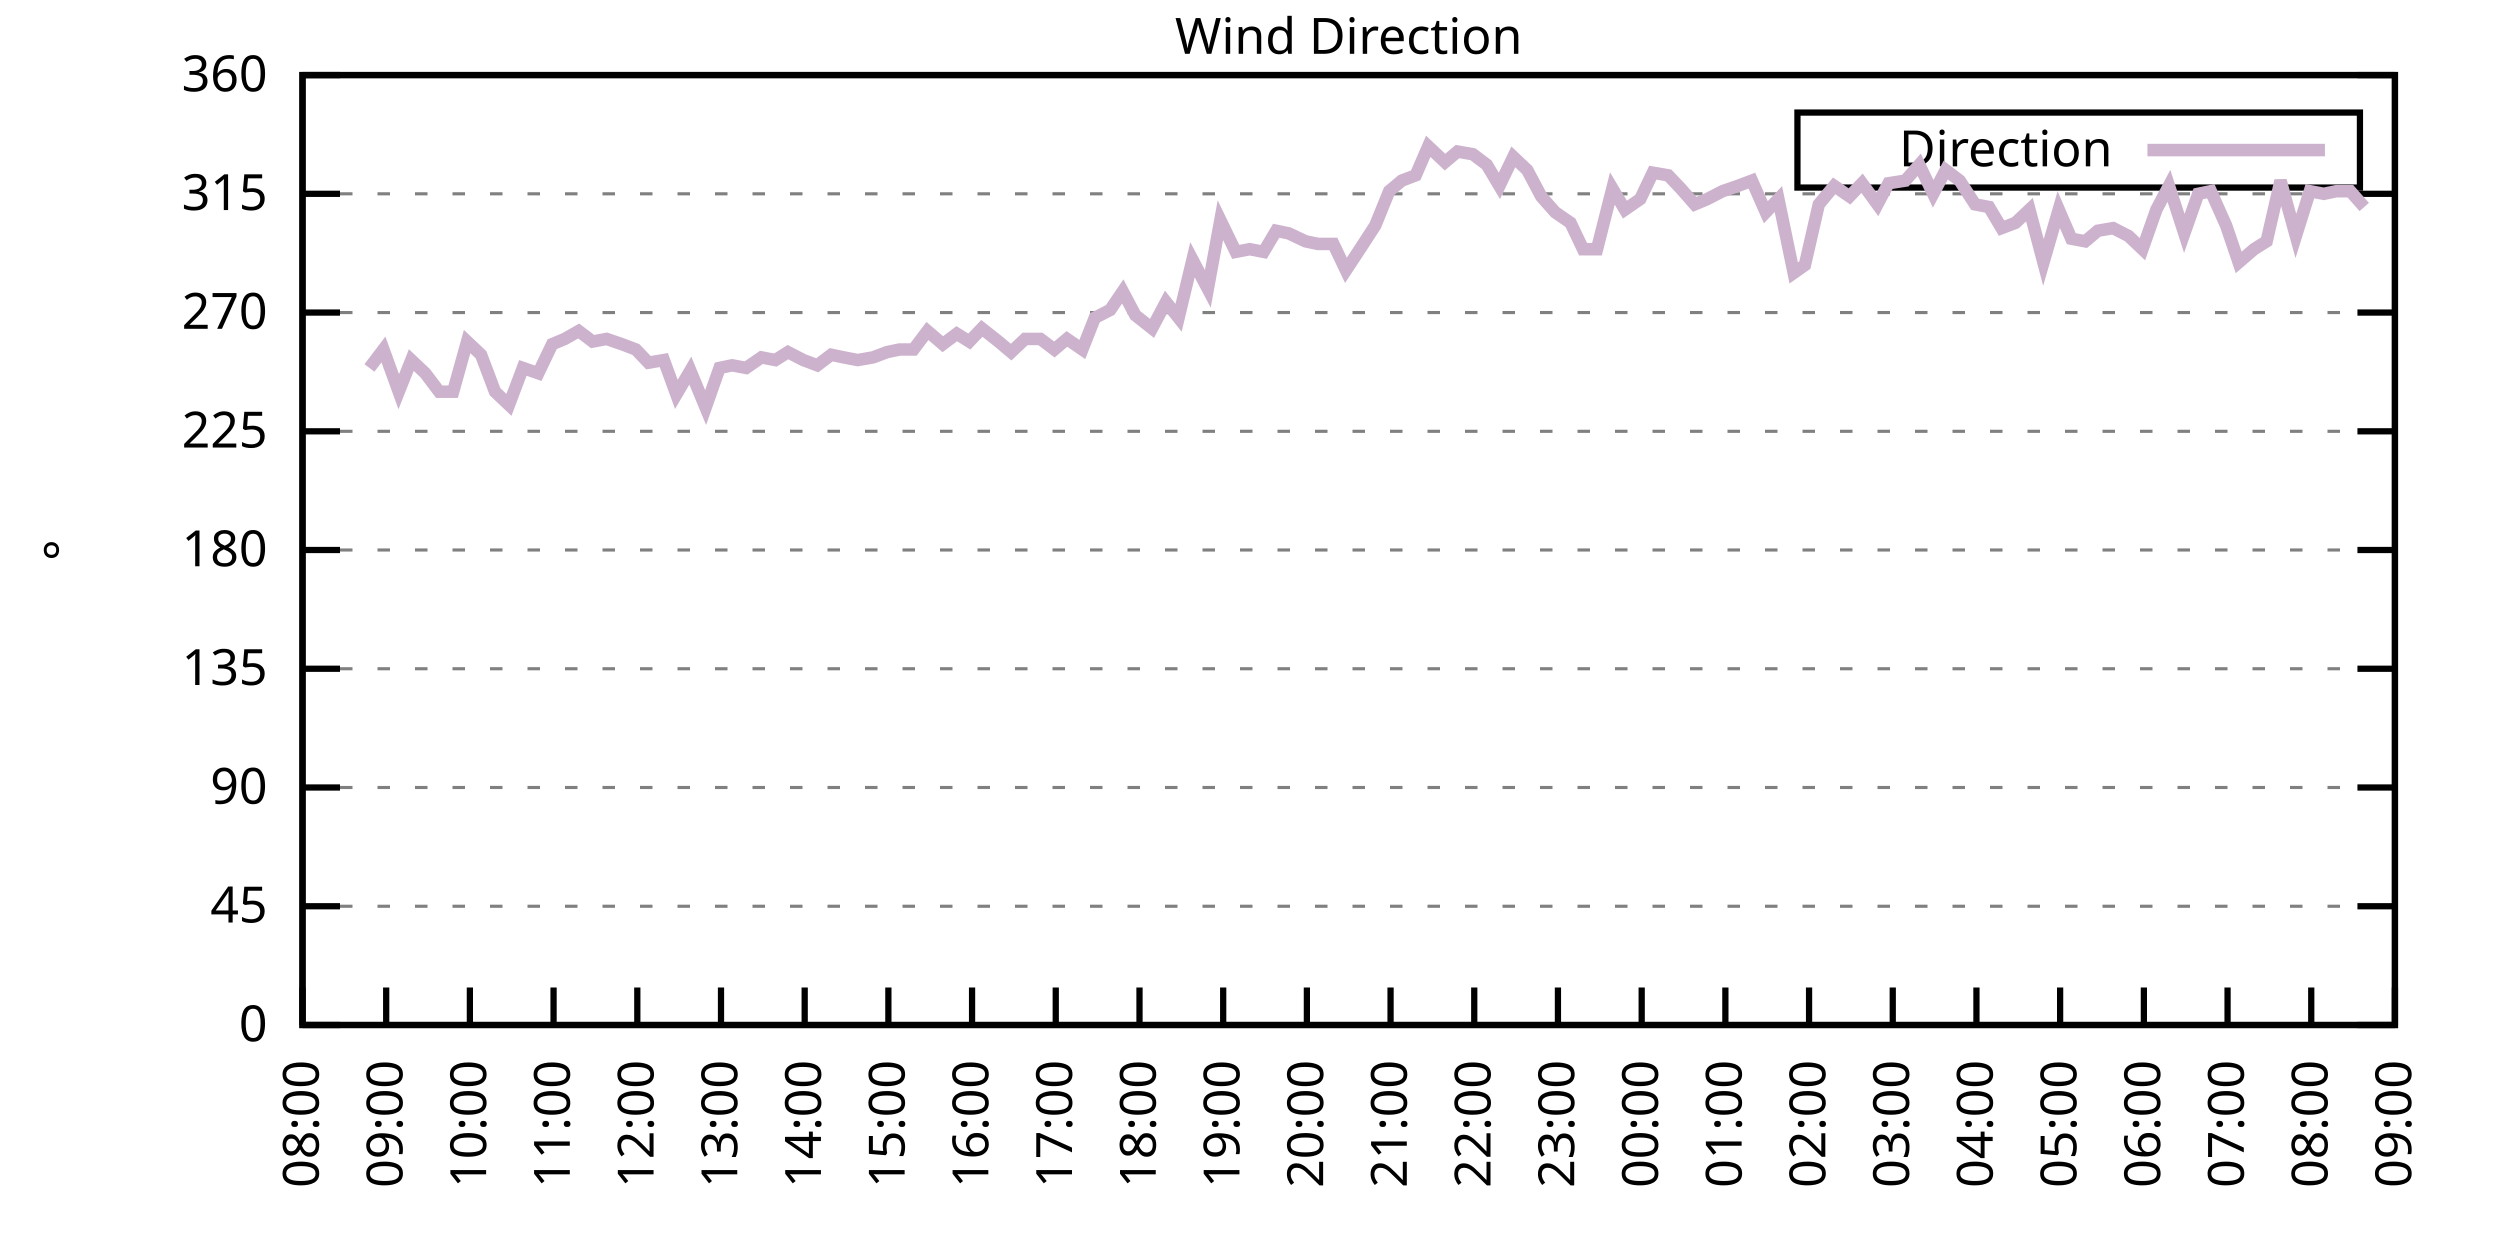
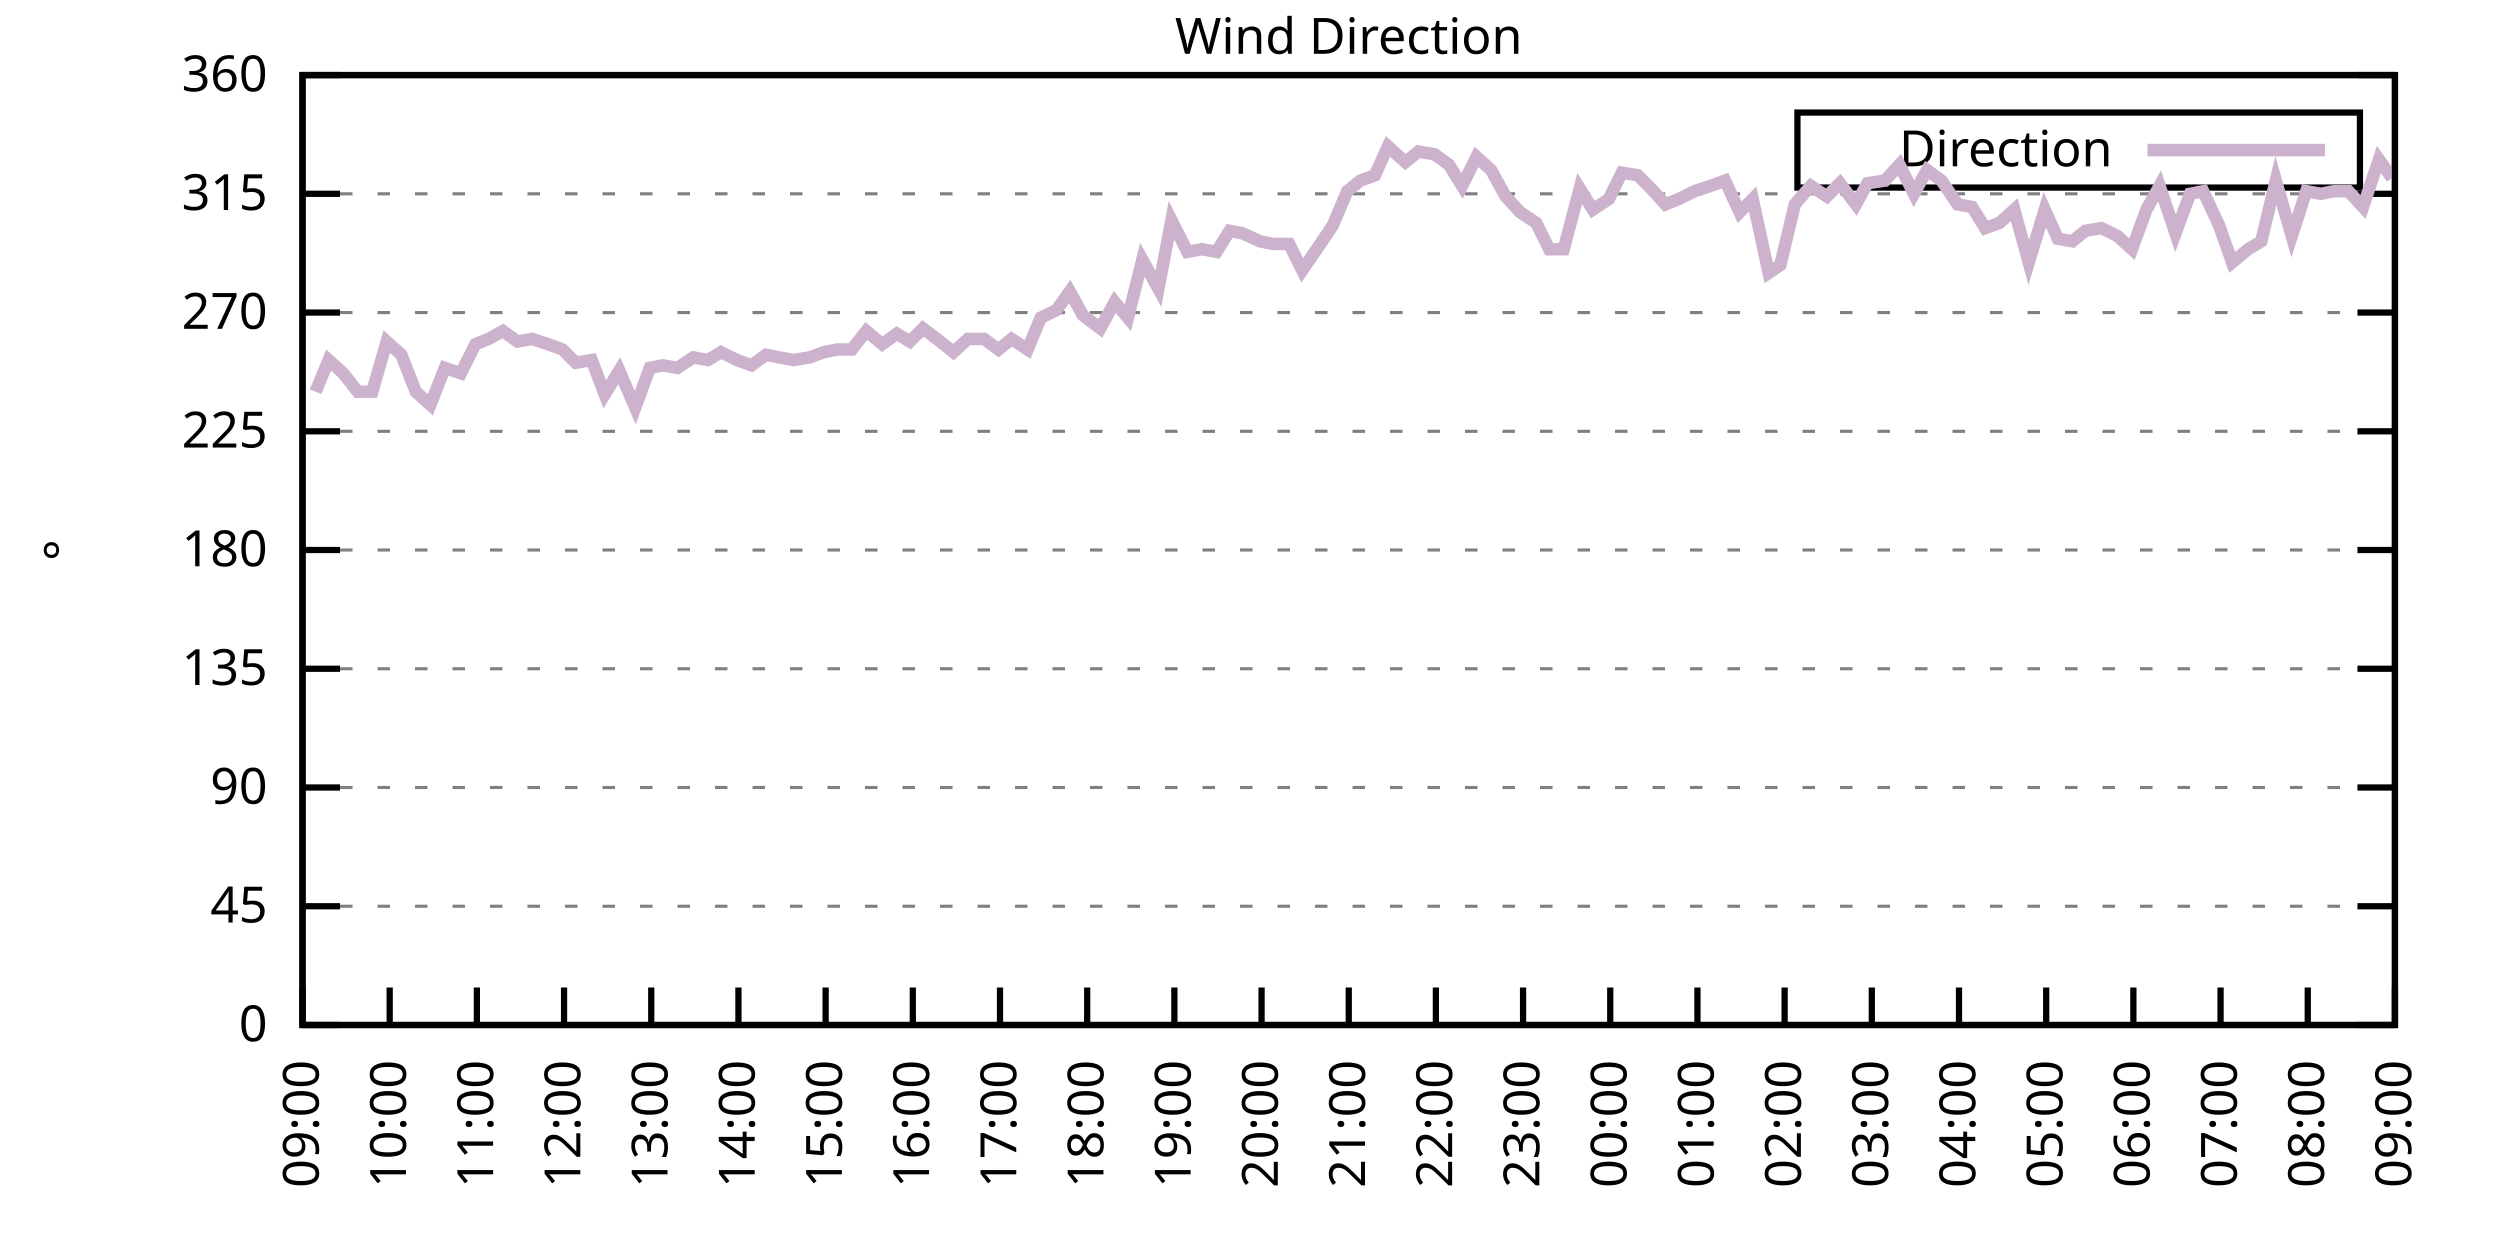
<svg xmlns="http://www.w3.org/2000/svg" xmlns:xlink="http://www.w3.org/1999/xlink" width="400" height="200" viewBox="0 0 400 200">
  <g id="gnuplot_canvas">
    <rect x="0" y="0" width="400" height="200" fill="none" />
    <defs>
      <circle id="gpDot" r="0.5" stroke-width="0.5" stroke="currentColor" />
      <path id="gpPt0" stroke-width="0.333" stroke="currentColor" d="M-1,0 h2 M0,-1 v2" />
      <path id="gpPt1" stroke-width="0.333" stroke="currentColor" d="M-1,-1 L1,1 M1,-1 L-1,1" />
      <path id="gpPt2" stroke-width="0.333" stroke="currentColor" d="M-1,0 L1,0 M0,-1 L0,1 M-1,-1 L1,1 M-1,1 L1,-1" />
      <rect id="gpPt3" stroke-width="0.333" stroke="currentColor" x="-1" y="-1" width="2" height="2" />
      <rect id="gpPt4" stroke-width="0.333" stroke="currentColor" fill="currentColor" x="-1" y="-1" width="2" height="2" />
      <circle id="gpPt5" stroke-width="0.333" stroke="currentColor" cx="0" cy="0" r="1" />
      <use xlink:href="#gpPt5" id="gpPt6" fill="currentColor" stroke="none" />
      <path id="gpPt7" stroke-width="0.333" stroke="currentColor" d="M0,-1.33 L-1.33,0.67 L1.33,0.67 z" />
      <use xlink:href="#gpPt7" id="gpPt8" fill="currentColor" stroke="none" />
      <use xlink:href="#gpPt7" id="gpPt9" stroke="currentColor" transform="rotate(180)" />
      <use xlink:href="#gpPt9" id="gpPt10" fill="currentColor" stroke="none" />
      <use xlink:href="#gpPt3" id="gpPt11" stroke="currentColor" transform="rotate(45)" />
      <use xlink:href="#gpPt11" id="gpPt12" fill="currentColor" stroke="none" />
      <path id="gpPt13" stroke-width="0.333" stroke="currentColor" d="M0,1.330 L1.265,0.411 L0.782,-1.067 L-0.782,-1.076 L-1.265,0.411 z" />
      <use xlink:href="#gpPt13" id="gpPt14" fill="currentColor" stroke="none" />
      <filter id="textbox" filterUnits="objectBoundingBox" x="0" y="0" height="1" width="1">
        <feFlood flood-color="white" flood-opacity="1" result="bgnd" />
        <feComposite in="SourceGraphic" in2="bgnd" operator="atop" />
      </filter>
      <filter id="greybox" filterUnits="objectBoundingBox" x="0" y="0" height="1" width="1">
        <feFlood flood-color="lightgrey" flood-opacity="1" result="grey" />
        <feComposite in="SourceGraphic" in2="grey" operator="atop" />
      </filter>
    </defs>
    <g fill="none" color="white" stroke="currentColor" stroke-width="1.00" stroke-linecap="butt" stroke-linejoin="miter">
</g>
    <g fill="none" color="black" stroke="currentColor" stroke-width="1.00" stroke-linecap="butt" stroke-linejoin="miter">
      <g stroke="none" shape-rendering="crispEdges">
        <polygon fill="rgb(255, 255, 255)" points="48.40,164.00 383.18,164.00 383.18,12.02 48.40,12.02 " />
      </g>
    </g>
    <g fill="none" color="black" stroke="currentColor" stroke-width="1.00" stroke-linecap="butt" stroke-linejoin="miter">
</g>
    <g fill="none" color="black" stroke="black" stroke-width="0.50" stroke-linecap="butt" stroke-linejoin="miter">
</g>
    <g fill="none" color="gray" stroke="currentColor" stroke-width="0.50" stroke-linecap="butt" stroke-linejoin="miter">
      <path stroke="gray" stroke-dasharray="2,4" class="gridline" d="M48.40,164.00 L383.19,164.00  " />
    </g>
    <g fill="none" color="gray" stroke="gray" stroke-width="1.00" stroke-linecap="butt" stroke-linejoin="miter">
</g>
    <g fill="none" color="black" stroke="currentColor" stroke-width="1.00" stroke-linecap="butt" stroke-linejoin="miter">
      <path stroke="black" d="M48.40,164.00 L54.40,164.00 M383.19,164.00 L377.19,164.00  " />
      <g transform="translate(42.80,166.60)" stroke="none" fill="black" font-family="Sans" font-size="8.00" text-anchor="end">
        <text>
          <tspan font-family="Sans"> 0</tspan>
        </text>
      </g>
    </g>
    <g fill="none" color="black" stroke="currentColor" stroke-width="1.00" stroke-linecap="butt" stroke-linejoin="miter">
</g>
    <g fill="none" color="black" stroke="black" stroke-width="0.50" stroke-linecap="butt" stroke-linejoin="miter">
</g>
    <g fill="none" color="gray" stroke="currentColor" stroke-width="0.50" stroke-linecap="butt" stroke-linejoin="miter">
      <path stroke="gray" stroke-dasharray="2,4" class="gridline" d="M48.40,145.00 L383.19,145.00  " />
    </g>
    <g fill="none" color="gray" stroke="gray" stroke-width="1.00" stroke-linecap="butt" stroke-linejoin="miter">
</g>
    <g fill="none" color="black" stroke="currentColor" stroke-width="1.00" stroke-linecap="butt" stroke-linejoin="miter">
      <path stroke="black" d="M48.40,145.00 L54.40,145.00 M383.19,145.00 L377.19,145.00  " />
      <g transform="translate(42.80,147.60)" stroke="none" fill="black" font-family="Sans" font-size="8.00" text-anchor="end">
        <text>
          <tspan font-family="Sans"> 45</tspan>
        </text>
      </g>
    </g>
    <g fill="none" color="black" stroke="currentColor" stroke-width="1.00" stroke-linecap="butt" stroke-linejoin="miter">
</g>
    <g fill="none" color="black" stroke="black" stroke-width="0.50" stroke-linecap="butt" stroke-linejoin="miter">
</g>
    <g fill="none" color="gray" stroke="currentColor" stroke-width="0.50" stroke-linecap="butt" stroke-linejoin="miter">
      <path stroke="gray" stroke-dasharray="2,4" class="gridline" d="M48.40,126.00 L383.19,126.00  " />
    </g>
    <g fill="none" color="gray" stroke="gray" stroke-width="1.00" stroke-linecap="butt" stroke-linejoin="miter">
</g>
    <g fill="none" color="black" stroke="currentColor" stroke-width="1.00" stroke-linecap="butt" stroke-linejoin="miter">
      <path stroke="black" d="M48.40,126.00 L54.40,126.00 M383.19,126.00 L377.19,126.00  " />
      <g transform="translate(42.80,128.60)" stroke="none" fill="black" font-family="Sans" font-size="8.00" text-anchor="end">
        <text>
          <tspan font-family="Sans"> 90</tspan>
        </text>
      </g>
    </g>
    <g fill="none" color="black" stroke="currentColor" stroke-width="1.00" stroke-linecap="butt" stroke-linejoin="miter">
</g>
    <g fill="none" color="black" stroke="black" stroke-width="0.50" stroke-linecap="butt" stroke-linejoin="miter">
</g>
    <g fill="none" color="gray" stroke="currentColor" stroke-width="0.50" stroke-linecap="butt" stroke-linejoin="miter">
      <path stroke="gray" stroke-dasharray="2,4" class="gridline" d="M48.40,107.00 L383.19,107.00  " />
    </g>
    <g fill="none" color="gray" stroke="gray" stroke-width="1.00" stroke-linecap="butt" stroke-linejoin="miter">
</g>
    <g fill="none" color="black" stroke="currentColor" stroke-width="1.00" stroke-linecap="butt" stroke-linejoin="miter">
      <path stroke="black" d="M48.40,107.00 L54.40,107.00 M383.19,107.00 L377.19,107.00  " />
      <g transform="translate(42.80,109.60)" stroke="none" fill="black" font-family="Sans" font-size="8.00" text-anchor="end">
        <text>
          <tspan font-family="Sans"> 135</tspan>
        </text>
      </g>
    </g>
    <g fill="none" color="black" stroke="currentColor" stroke-width="1.00" stroke-linecap="butt" stroke-linejoin="miter">
</g>
    <g fill="none" color="black" stroke="black" stroke-width="0.50" stroke-linecap="butt" stroke-linejoin="miter">
</g>
    <g fill="none" color="gray" stroke="currentColor" stroke-width="0.50" stroke-linecap="butt" stroke-linejoin="miter">
      <path stroke="gray" stroke-dasharray="2,4" class="gridline" d="M48.40,88.00 L383.19,88.00  " />
    </g>
    <g fill="none" color="gray" stroke="gray" stroke-width="1.00" stroke-linecap="butt" stroke-linejoin="miter">
</g>
    <g fill="none" color="black" stroke="currentColor" stroke-width="1.00" stroke-linecap="butt" stroke-linejoin="miter">
      <path stroke="black" d="M48.40,88.00 L54.40,88.00 M383.19,88.00 L377.19,88.00  " />
      <g transform="translate(42.80,90.60)" stroke="none" fill="black" font-family="Sans" font-size="8.00" text-anchor="end">
        <text>
          <tspan font-family="Sans"> 180</tspan>
        </text>
      </g>
    </g>
    <g fill="none" color="black" stroke="currentColor" stroke-width="1.00" stroke-linecap="butt" stroke-linejoin="miter">
</g>
    <g fill="none" color="black" stroke="black" stroke-width="0.50" stroke-linecap="butt" stroke-linejoin="miter">
</g>
    <g fill="none" color="gray" stroke="currentColor" stroke-width="0.50" stroke-linecap="butt" stroke-linejoin="miter">
      <path stroke="gray" stroke-dasharray="2,4" class="gridline" d="M48.40,69.01 L383.19,69.01  " />
    </g>
    <g fill="none" color="gray" stroke="gray" stroke-width="1.00" stroke-linecap="butt" stroke-linejoin="miter">
</g>
    <g fill="none" color="black" stroke="currentColor" stroke-width="1.00" stroke-linecap="butt" stroke-linejoin="miter">
      <path stroke="black" d="M48.40,69.01 L54.40,69.01 M383.19,69.01 L377.19,69.01  " />
      <g transform="translate(42.80,71.61)" stroke="none" fill="black" font-family="Sans" font-size="8.00" text-anchor="end">
        <text>
          <tspan font-family="Sans"> 225</tspan>
        </text>
      </g>
    </g>
    <g fill="none" color="black" stroke="currentColor" stroke-width="1.00" stroke-linecap="butt" stroke-linejoin="miter">
</g>
    <g fill="none" color="black" stroke="black" stroke-width="0.50" stroke-linecap="butt" stroke-linejoin="miter">
</g>
    <g fill="none" color="gray" stroke="currentColor" stroke-width="0.50" stroke-linecap="butt" stroke-linejoin="miter">
      <path stroke="gray" stroke-dasharray="2,4" class="gridline" d="M48.40,50.01 L383.19,50.01  " />
    </g>
    <g fill="none" color="gray" stroke="gray" stroke-width="1.00" stroke-linecap="butt" stroke-linejoin="miter">
</g>
    <g fill="none" color="black" stroke="currentColor" stroke-width="1.00" stroke-linecap="butt" stroke-linejoin="miter">
      <path stroke="black" d="M48.40,50.01 L54.40,50.01 M383.19,50.01 L377.19,50.01  " />
      <g transform="translate(42.80,52.61)" stroke="none" fill="black" font-family="Sans" font-size="8.00" text-anchor="end">
        <text>
          <tspan font-family="Sans"> 270</tspan>
        </text>
      </g>
    </g>
    <g fill="none" color="black" stroke="currentColor" stroke-width="1.00" stroke-linecap="butt" stroke-linejoin="miter">
</g>
    <g fill="none" color="black" stroke="black" stroke-width="0.50" stroke-linecap="butt" stroke-linejoin="miter">
</g>
    <g fill="none" color="gray" stroke="currentColor" stroke-width="0.50" stroke-linecap="butt" stroke-linejoin="miter">
      <path stroke="gray" stroke-dasharray="2,4" class="gridline" d="M48.40,31.01 L383.19,31.01  " />
    </g>
    <g fill="none" color="gray" stroke="gray" stroke-width="1.00" stroke-linecap="butt" stroke-linejoin="miter">
</g>
    <g fill="none" color="black" stroke="currentColor" stroke-width="1.00" stroke-linecap="butt" stroke-linejoin="miter">
      <path stroke="black" d="M48.40,31.01 L54.40,31.01 M383.19,31.01 L377.19,31.01  " />
      <g transform="translate(42.80,33.61)" stroke="none" fill="black" font-family="Sans" font-size="8.00" text-anchor="end">
        <text>
          <tspan font-family="Sans"> 315</tspan>
        </text>
      </g>
    </g>
    <g fill="none" color="black" stroke="currentColor" stroke-width="1.00" stroke-linecap="butt" stroke-linejoin="miter">
</g>
    <g fill="none" color="black" stroke="black" stroke-width="0.50" stroke-linecap="butt" stroke-linejoin="miter">
</g>
    <g fill="none" color="gray" stroke="currentColor" stroke-width="0.50" stroke-linecap="butt" stroke-linejoin="miter">
      <path stroke="gray" stroke-dasharray="2,4" class="gridline" d="M48.40,12.01 L383.19,12.01  " />
    </g>
    <g fill="none" color="gray" stroke="gray" stroke-width="1.00" stroke-linecap="butt" stroke-linejoin="miter">
</g>
    <g fill="none" color="black" stroke="currentColor" stroke-width="1.00" stroke-linecap="butt" stroke-linejoin="miter">
      <path stroke="black" d="M48.40,12.01 L54.40,12.01 M383.19,12.01 L377.19,12.01  " />
      <g transform="translate(42.80,14.61)" stroke="none" fill="black" font-family="Sans" font-size="8.00" text-anchor="end">
        <text>
          <tspan font-family="Sans"> 360</tspan>
        </text>
      </g>
    </g>
    <g fill="none" color="black" stroke="currentColor" stroke-width="1.00" stroke-linecap="butt" stroke-linejoin="miter">
      <path stroke="black" d="M48.40,164.00 L48.40,158.00  " />
      <g transform="translate(51.00,169.60) rotate(270.00)" stroke="none" fill="black" font-family="Sans" font-size="8.00" text-anchor="end">
        <text>
-           <tspan font-family="Sans">08:00</tspan>
-         </text>
-       </g>
-     </g>
-     <g fill="none" color="black" stroke="currentColor" stroke-width="1.00" stroke-linecap="butt" stroke-linejoin="miter">
-       <path stroke="black" d="M61.79,164.00 L61.79,158.00  " />
-       <g transform="translate(64.39,169.60) rotate(270.00)" stroke="none" fill="black" font-family="Sans" font-size="8.00" text-anchor="end">
-         <text>
          <tspan font-family="Sans">09:00</tspan>
        </text>
      </g>
    </g>
    <g fill="none" color="black" stroke="currentColor" stroke-width="1.00" stroke-linecap="butt" stroke-linejoin="miter">
-       <path stroke="black" d="M75.18,164.00 L75.18,158.00  " />
-       <g transform="translate(77.78,169.60) rotate(270.00)" stroke="none" fill="black" font-family="Sans" font-size="8.00" text-anchor="end">
+       <path stroke="black" d="M62.35,164.00 L62.35,158.00  " />
+       <g transform="translate(64.95,169.60) rotate(270.00)" stroke="none" fill="black" font-family="Sans" font-size="8.00" text-anchor="end">
        <text>
          <tspan font-family="Sans">10:00</tspan>
        </text>
      </g>
    </g>
    <g fill="none" color="black" stroke="currentColor" stroke-width="1.00" stroke-linecap="butt" stroke-linejoin="miter">
-       <path stroke="black" d="M88.57,164.00 L88.57,158.00  " />
-       <g transform="translate(91.17,169.60) rotate(270.00)" stroke="none" fill="black" font-family="Sans" font-size="8.00" text-anchor="end">
+       <path stroke="black" d="M76.30,164.00 L76.30,158.00  " />
+       <g transform="translate(78.90,169.60) rotate(270.00)" stroke="none" fill="black" font-family="Sans" font-size="8.00" text-anchor="end">
        <text>
          <tspan font-family="Sans">11:00</tspan>
        </text>
      </g>
    </g>
    <g fill="none" color="black" stroke="currentColor" stroke-width="1.00" stroke-linecap="butt" stroke-linejoin="miter">
-       <path stroke="black" d="M101.97,164.00 L101.97,158.00  " />
-       <g transform="translate(104.57,169.60) rotate(270.00)" stroke="none" fill="black" font-family="Sans" font-size="8.00" text-anchor="end">
+       <path stroke="black" d="M90.25,164.00 L90.25,158.00  " />
+       <g transform="translate(92.85,169.60) rotate(270.00)" stroke="none" fill="black" font-family="Sans" font-size="8.00" text-anchor="end">
        <text>
          <tspan font-family="Sans">12:00</tspan>
        </text>
      </g>
    </g>
    <g fill="none" color="black" stroke="currentColor" stroke-width="1.00" stroke-linecap="butt" stroke-linejoin="miter">
-       <path stroke="black" d="M115.36,164.00 L115.36,158.00  " />
-       <g transform="translate(117.96,169.60) rotate(270.00)" stroke="none" fill="black" font-family="Sans" font-size="8.00" text-anchor="end">
+       <path stroke="black" d="M104.20,164.00 L104.20,158.00  " />
+       <g transform="translate(106.80,169.60) rotate(270.00)" stroke="none" fill="black" font-family="Sans" font-size="8.00" text-anchor="end">
        <text>
          <tspan font-family="Sans">13:00</tspan>
        </text>
      </g>
    </g>
    <g fill="none" color="black" stroke="currentColor" stroke-width="1.00" stroke-linecap="butt" stroke-linejoin="miter">
-       <path stroke="black" d="M128.75,164.00 L128.75,158.00  " />
-       <g transform="translate(131.35,169.60) rotate(270.00)" stroke="none" fill="black" font-family="Sans" font-size="8.00" text-anchor="end">
+       <path stroke="black" d="M118.15,164.00 L118.15,158.00  " />
+       <g transform="translate(120.75,169.60) rotate(270.00)" stroke="none" fill="black" font-family="Sans" font-size="8.00" text-anchor="end">
        <text>
          <tspan font-family="Sans">14:00</tspan>
        </text>
      </g>
    </g>
    <g fill="none" color="black" stroke="currentColor" stroke-width="1.00" stroke-linecap="butt" stroke-linejoin="miter">
-       <path stroke="black" d="M142.14,164.00 L142.14,158.00  " />
-       <g transform="translate(144.74,169.60) rotate(270.00)" stroke="none" fill="black" font-family="Sans" font-size="8.00" text-anchor="end">
+       <path stroke="black" d="M132.10,164.00 L132.10,158.00  " />
+       <g transform="translate(134.70,169.60) rotate(270.00)" stroke="none" fill="black" font-family="Sans" font-size="8.00" text-anchor="end">
        <text>
          <tspan font-family="Sans">15:00</tspan>
        </text>
      </g>
    </g>
    <g fill="none" color="black" stroke="currentColor" stroke-width="1.00" stroke-linecap="butt" stroke-linejoin="miter">
-       <path stroke="black" d="M155.53,164.00 L155.53,158.00  " />
-       <g transform="translate(158.13,169.60) rotate(270.00)" stroke="none" fill="black" font-family="Sans" font-size="8.00" text-anchor="end">
+       <path stroke="black" d="M146.05,164.00 L146.05,158.00  " />
+       <g transform="translate(148.65,169.60) rotate(270.00)" stroke="none" fill="black" font-family="Sans" font-size="8.00" text-anchor="end">
        <text>
          <tspan font-family="Sans">16:00</tspan>
        </text>
      </g>
    </g>
    <g fill="none" color="black" stroke="currentColor" stroke-width="1.00" stroke-linecap="butt" stroke-linejoin="miter">
-       <path stroke="black" d="M168.92,164.00 L168.92,158.00  " />
-       <g transform="translate(171.52,169.60) rotate(270.00)" stroke="none" fill="black" font-family="Sans" font-size="8.00" text-anchor="end">
+       <path stroke="black" d="M160.00,164.00 L160.00,158.00  " />
+       <g transform="translate(162.60,169.60) rotate(270.00)" stroke="none" fill="black" font-family="Sans" font-size="8.00" text-anchor="end">
        <text>
          <tspan font-family="Sans">17:00</tspan>
        </text>
      </g>
    </g>
    <g fill="none" color="black" stroke="currentColor" stroke-width="1.00" stroke-linecap="butt" stroke-linejoin="miter">
-       <path stroke="black" d="M182.32,164.00 L182.32,158.00  " />
-       <g transform="translate(184.92,169.60) rotate(270.00)" stroke="none" fill="black" font-family="Sans" font-size="8.00" text-anchor="end">
+       <path stroke="black" d="M173.95,164.00 L173.95,158.00  " />
+       <g transform="translate(176.55,169.60) rotate(270.00)" stroke="none" fill="black" font-family="Sans" font-size="8.00" text-anchor="end">
        <text>
          <tspan font-family="Sans">18:00</tspan>
        </text>
      </g>
    </g>
    <g fill="none" color="black" stroke="currentColor" stroke-width="1.00" stroke-linecap="butt" stroke-linejoin="miter">
-       <path stroke="black" d="M195.71,164.00 L195.71,158.00  " />
-       <g transform="translate(198.31,169.60) rotate(270.00)" stroke="none" fill="black" font-family="Sans" font-size="8.00" text-anchor="end">
+       <path stroke="black" d="M187.90,164.00 L187.90,158.00  " />
+       <g transform="translate(190.50,169.60) rotate(270.00)" stroke="none" fill="black" font-family="Sans" font-size="8.00" text-anchor="end">
        <text>
          <tspan font-family="Sans">19:00</tspan>
        </text>
      </g>
    </g>
    <g fill="none" color="black" stroke="currentColor" stroke-width="1.00" stroke-linecap="butt" stroke-linejoin="miter">
-       <path stroke="black" d="M209.10,164.00 L209.10,158.00  " />
-       <g transform="translate(211.70,169.60) rotate(270.00)" stroke="none" fill="black" font-family="Sans" font-size="8.00" text-anchor="end">
+       <path stroke="black" d="M201.85,164.00 L201.85,158.00  " />
+       <g transform="translate(204.45,169.60) rotate(270.00)" stroke="none" fill="black" font-family="Sans" font-size="8.00" text-anchor="end">
        <text>
          <tspan font-family="Sans">20:00</tspan>
        </text>
      </g>
    </g>
    <g fill="none" color="black" stroke="currentColor" stroke-width="1.00" stroke-linecap="butt" stroke-linejoin="miter">
-       <path stroke="black" d="M222.49,164.00 L222.49,158.00  " />
-       <g transform="translate(225.09,169.60) rotate(270.00)" stroke="none" fill="black" font-family="Sans" font-size="8.00" text-anchor="end">
+       <path stroke="black" d="M215.80,164.00 L215.80,158.00  " />
+       <g transform="translate(218.40,169.60) rotate(270.00)" stroke="none" fill="black" font-family="Sans" font-size="8.00" text-anchor="end">
        <text>
          <tspan font-family="Sans">21:00</tspan>
        </text>
      </g>
    </g>
    <g fill="none" color="black" stroke="currentColor" stroke-width="1.00" stroke-linecap="butt" stroke-linejoin="miter">
-       <path stroke="black" d="M235.88,164.00 L235.88,158.00  " />
-       <g transform="translate(238.48,169.60) rotate(270.00)" stroke="none" fill="black" font-family="Sans" font-size="8.00" text-anchor="end">
+       <path stroke="black" d="M229.74,164.00 L229.74,158.00  " />
+       <g transform="translate(232.34,169.60) rotate(270.00)" stroke="none" fill="black" font-family="Sans" font-size="8.00" text-anchor="end">
        <text>
          <tspan font-family="Sans">22:00</tspan>
        </text>
      </g>
    </g>
    <g fill="none" color="black" stroke="currentColor" stroke-width="1.00" stroke-linecap="butt" stroke-linejoin="miter">
-       <path stroke="black" d="M249.27,164.00 L249.27,158.00  " />
-       <g transform="translate(251.87,169.60) rotate(270.00)" stroke="none" fill="black" font-family="Sans" font-size="8.00" text-anchor="end">
+       <path stroke="black" d="M243.69,164.00 L243.69,158.00  " />
+       <g transform="translate(246.29,169.60) rotate(270.00)" stroke="none" fill="black" font-family="Sans" font-size="8.00" text-anchor="end">
        <text>
          <tspan font-family="Sans">23:00</tspan>
        </text>
      </g>
    </g>
    <g fill="none" color="black" stroke="currentColor" stroke-width="1.00" stroke-linecap="butt" stroke-linejoin="miter">
-       <path stroke="black" d="M262.67,164.00 L262.67,158.00  " />
-       <g transform="translate(265.27,169.60) rotate(270.00)" stroke="none" fill="black" font-family="Sans" font-size="8.00" text-anchor="end">
+       <path stroke="black" d="M257.64,164.00 L257.64,158.00  " />
+       <g transform="translate(260.24,169.60) rotate(270.00)" stroke="none" fill="black" font-family="Sans" font-size="8.00" text-anchor="end">
        <text>
          <tspan font-family="Sans">00:00</tspan>
        </text>
      </g>
    </g>
    <g fill="none" color="black" stroke="currentColor" stroke-width="1.00" stroke-linecap="butt" stroke-linejoin="miter">
-       <path stroke="black" d="M276.06,164.00 L276.06,158.00  " />
-       <g transform="translate(278.66,169.60) rotate(270.00)" stroke="none" fill="black" font-family="Sans" font-size="8.00" text-anchor="end">
+       <path stroke="black" d="M271.59,164.00 L271.59,158.00  " />
+       <g transform="translate(274.19,169.60) rotate(270.00)" stroke="none" fill="black" font-family="Sans" font-size="8.00" text-anchor="end">
        <text>
          <tspan font-family="Sans">01:00</tspan>
        </text>
      </g>
    </g>
    <g fill="none" color="black" stroke="currentColor" stroke-width="1.00" stroke-linecap="butt" stroke-linejoin="miter">
-       <path stroke="black" d="M289.45,164.00 L289.45,158.00  " />
-       <g transform="translate(292.05,169.60) rotate(270.00)" stroke="none" fill="black" font-family="Sans" font-size="8.00" text-anchor="end">
+       <path stroke="black" d="M285.54,164.00 L285.54,158.00  " />
+       <g transform="translate(288.14,169.60) rotate(270.00)" stroke="none" fill="black" font-family="Sans" font-size="8.00" text-anchor="end">
        <text>
          <tspan font-family="Sans">02:00</tspan>
        </text>
      </g>
    </g>
    <g fill="none" color="black" stroke="currentColor" stroke-width="1.00" stroke-linecap="butt" stroke-linejoin="miter">
-       <path stroke="black" d="M302.84,164.00 L302.84,158.00  " />
-       <g transform="translate(305.44,169.60) rotate(270.00)" stroke="none" fill="black" font-family="Sans" font-size="8.00" text-anchor="end">
+       <path stroke="black" d="M299.49,164.00 L299.49,158.00  " />
+       <g transform="translate(302.09,169.60) rotate(270.00)" stroke="none" fill="black" font-family="Sans" font-size="8.00" text-anchor="end">
        <text>
          <tspan font-family="Sans">03:00</tspan>
        </text>
      </g>
    </g>
    <g fill="none" color="black" stroke="currentColor" stroke-width="1.00" stroke-linecap="butt" stroke-linejoin="miter">
-       <path stroke="black" d="M316.23,164.00 L316.23,158.00  " />
-       <g transform="translate(318.83,169.60) rotate(270.00)" stroke="none" fill="black" font-family="Sans" font-size="8.00" text-anchor="end">
+       <path stroke="black" d="M313.44,164.00 L313.44,158.00  " />
+       <g transform="translate(316.04,169.60) rotate(270.00)" stroke="none" fill="black" font-family="Sans" font-size="8.00" text-anchor="end">
        <text>
          <tspan font-family="Sans">04:00</tspan>
        </text>
      </g>
    </g>
    <g fill="none" color="black" stroke="currentColor" stroke-width="1.00" stroke-linecap="butt" stroke-linejoin="miter">
-       <path stroke="black" d="M329.62,164.00 L329.62,158.00  " />
-       <g transform="translate(332.22,169.60) rotate(270.00)" stroke="none" fill="black" font-family="Sans" font-size="8.00" text-anchor="end">
+       <path stroke="black" d="M327.39,164.00 L327.39,158.00  " />
+       <g transform="translate(329.99,169.60) rotate(270.00)" stroke="none" fill="black" font-family="Sans" font-size="8.00" text-anchor="end">
        <text>
          <tspan font-family="Sans">05:00</tspan>
        </text>
      </g>
    </g>
    <g fill="none" color="black" stroke="currentColor" stroke-width="1.00" stroke-linecap="butt" stroke-linejoin="miter">
-       <path stroke="black" d="M343.02,164.00 L343.02,158.00  " />
-       <g transform="translate(345.62,169.60) rotate(270.00)" stroke="none" fill="black" font-family="Sans" font-size="8.00" text-anchor="end">
+       <path stroke="black" d="M341.34,164.00 L341.34,158.00  " />
+       <g transform="translate(343.94,169.60) rotate(270.00)" stroke="none" fill="black" font-family="Sans" font-size="8.00" text-anchor="end">
        <text>
          <tspan font-family="Sans">06:00</tspan>
        </text>
      </g>
    </g>
    <g fill="none" color="black" stroke="currentColor" stroke-width="1.00" stroke-linecap="butt" stroke-linejoin="miter">
-       <path stroke="black" d="M356.41,164.00 L356.41,158.00  " />
-       <g transform="translate(359.01,169.60) rotate(270.00)" stroke="none" fill="black" font-family="Sans" font-size="8.00" text-anchor="end">
+       <path stroke="black" d="M355.29,164.00 L355.29,158.00  " />
+       <g transform="translate(357.89,169.60) rotate(270.00)" stroke="none" fill="black" font-family="Sans" font-size="8.00" text-anchor="end">
        <text>
          <tspan font-family="Sans">07:00</tspan>
        </text>
      </g>
    </g>
    <g fill="none" color="black" stroke="currentColor" stroke-width="1.00" stroke-linecap="butt" stroke-linejoin="miter">
-       <path stroke="black" d="M369.80,164.00 L369.80,158.00  " />
-       <g transform="translate(372.40,169.60) rotate(270.00)" stroke="none" fill="black" font-family="Sans" font-size="8.00" text-anchor="end">
+       <path stroke="black" d="M369.24,164.00 L369.24,158.00  " />
+       <g transform="translate(371.84,169.60) rotate(270.00)" stroke="none" fill="black" font-family="Sans" font-size="8.00" text-anchor="end">
        <text>
          <tspan font-family="Sans">08:00</tspan>
        </text>
      </g>
    </g>
    <g fill="none" color="black" stroke="currentColor" stroke-width="1.00" stroke-linecap="butt" stroke-linejoin="miter">
      <path stroke="black" d="M383.19,164.00 L383.19,158.00  " />
      <g transform="translate(385.79,169.60) rotate(270.00)" stroke="none" fill="black" font-family="Sans" font-size="8.00" text-anchor="end">
        <text>
          <tspan font-family="Sans">09:00</tspan>
        </text>
      </g>
    </g>
    <g fill="none" color="black" stroke="currentColor" stroke-width="1.00" stroke-linecap="butt" stroke-linejoin="miter">
</g>
    <g fill="none" color="black" stroke="currentColor" stroke-width="1.00" stroke-linecap="butt" stroke-linejoin="miter">
      <path stroke="black" d="M48.40,12.01 L48.40,164.00 L383.19,164.00 L383.19,12.01 L48.40,12.01 Z  " />
    </g>
    <g fill="none" color="black" stroke="currentColor" stroke-width="1.00" stroke-linecap="butt" stroke-linejoin="miter">
</g>
    <g fill="none" color="black" stroke="currentColor" stroke-width="1.00" stroke-linecap="butt" stroke-linejoin="miter">
      <path stroke="black" d="M287.59,30.01 L287.59,18.01 L377.59,18.01 L377.59,30.01 L287.59,30.01 Z  " />
    </g>
    <g id="Wind_direction_plot_1">
      <g fill="none" color="white" stroke="black" stroke-width="2.00" stroke-linecap="butt" stroke-linejoin="miter">
</g>
      <g fill="none" color="black" stroke="currentColor" stroke-width="2.00" stroke-linecap="butt" stroke-linejoin="miter">
        <g transform="translate(337.99,26.61)" stroke="none" fill="black" font-family="Sans" font-size="8.00" text-anchor="end">
          <text>
            <tspan font-family="Sans">Direction</tspan>
          </text>
        </g>
      </g>
      <g fill="none" color="black" stroke="currentColor" stroke-width="2.00" stroke-linecap="butt" stroke-linejoin="miter">
-         <path stroke="rgb(204, 178, 204)" d="M343.59,24.01 L371.99,24.01 M59.11,58.87 L61.35,55.92 L63.80,62.67 L65.81,57.61 L68.04,59.72 L70.27,62.67   L72.50,62.67 L74.74,54.65 L76.97,56.76 L79.20,62.67 L81.43,64.78 L83.66,58.87 L86.12,59.72 L88.35,55.07   L90.36,54.23 L92.59,52.96 L94.82,54.65 L97.06,54.23 L99.51,55.07 L101.74,55.92 L103.75,58.03 L106.21,57.61   L108.22,63.10 L110.45,59.30 L112.90,65.21 L115.13,58.87 L117.14,58.45 L119.38,58.87 L121.83,57.18 L124.06,57.61   L126.07,56.34 L128.53,57.61 L130.76,58.45 L132.99,56.76 L135.00,57.18 L137.23,57.61 L139.69,57.18 L141.92,56.34   L143.93,55.92 L146.16,55.92 L148.39,52.96 L150.85,55.07 L153.08,53.39 L155.09,54.65 L157.10,52.54 L159.77,54.65   L161.78,56.34 L164.01,54.23 L166.47,54.23 L168.70,55.92 L170.71,54.23 L173.17,55.92 L175.17,50.85 L177.63,49.59   L179.64,46.63 L181.65,50.43 L184.32,52.54 L186.56,48.32 L188.57,50.85 L190.80,41.56 L193.25,46.21 L195.26,35.23   L197.72,40.30 L199.95,39.87 L202.18,40.30 L204.19,36.92 L206.20,37.34 L208.88,38.61 L210.88,39.03 L213.34,39.03   L215.35,43.25 L217.58,39.87 L220.04,36.08 L222.27,30.59 L224.28,28.90 L226.51,28.05 L228.52,23.41 L231.20,25.94   L233.20,24.25 L235.66,24.68 L237.89,26.36 L239.90,29.74 L242.13,25.10 L244.36,27.21 L246.60,31.43 L248.83,33.96   L251.28,35.65 L253.29,39.87 L255.52,39.87 L257.98,30.16 L259.99,33.54 L262.44,31.85 L264.45,27.63 L266.91,28.05   L268.92,30.16 L271.15,32.70 L273.16,31.85 L275.61,30.59 L278.07,29.74 L280.30,28.90 L282.53,33.96 L284.54,31.85   L286.99,43.67 L288.78,42.41 L291.01,32.70 L293.47,29.74 L295.92,31.43 L297.93,29.32 L300.39,32.70 L302.17,29.32   L304.85,28.90 L307.08,26.36 L309.31,31.01 L311.32,27.21 L313.55,28.90 L316.01,32.70 L318.24,33.12 L320.25,36.50   L322.48,35.65 L324.71,33.54 L326.95,41.99 L329.40,33.54 L331.41,38.19 L333.64,38.61 L335.65,36.92 L338.10,36.50   L340.56,37.76 L342.79,39.87 L345.02,33.54 L347.03,29.74 L349.49,37.34 L351.72,31.01 L353.73,30.59 L356.18,36.08   L358.19,41.99 L360.65,39.87 L362.66,38.61 L364.89,28.90 L367.34,37.76 L369.58,30.59 L371.81,31.01 L373.82,30.59   L376.05,30.59 L378.28,33.12  " />
+         <path stroke="rgb(204, 178, 204)" d="M343.59,24.01 L371.99,24.01 M50.49,62.67 L52.58,57.61 L54.91,59.72 L57.23,62.67 L59.56,62.67 L61.88,54.65   L64.21,56.76 L66.53,62.67 L68.86,64.78 L71.18,58.87 L73.74,59.72 L76.07,55.07 L78.16,54.23 L80.48,52.96   L82.81,54.65 L85.13,54.23 L87.69,55.07 L90.02,55.92 L92.11,58.03 L94.67,57.61 L96.76,63.10 L99.08,59.30   L101.64,65.21 L103.97,58.87 L106.06,58.45 L108.38,58.87 L110.94,57.18 L113.27,57.61 L115.36,56.34 L117.92,57.61   L120.24,58.45 L122.57,56.76 L124.66,57.18 L126.98,57.61 L129.54,57.18 L131.87,56.34 L133.96,55.92 L136.28,55.92   L138.61,52.96 L141.16,55.07 L143.49,53.39 L145.58,54.65 L147.67,52.54 L150.46,54.65 L152.56,56.34 L154.88,54.23   L157.44,54.23 L159.76,55.92 L161.86,54.23 L164.41,55.92 L166.51,50.85 L169.06,49.59 L171.16,46.63 L173.25,50.43   L176.04,52.54 L178.36,48.32 L180.46,50.85 L182.78,41.56 L185.34,46.21 L187.43,35.23 L189.99,40.30 L192.31,39.87   L194.64,40.30 L196.73,36.92 L198.82,37.34 L201.61,38.61 L203.71,39.03 L206.26,39.03 L208.36,43.25 L210.68,39.87   L213.24,36.08 L215.56,30.59 L217.65,28.90 L219.98,28.05 L222.07,23.41 L224.86,25.94 L226.95,24.25 L229.51,24.68   L231.84,26.36 L233.93,29.74 L236.25,25.10 L238.58,27.21 L240.90,31.43 L243.23,33.96 L245.79,35.65 L247.88,39.87   L250.20,39.87 L252.76,30.16 L254.85,33.54 L257.41,31.85 L259.50,27.63 L262.06,28.05 L264.15,30.16 L266.48,32.70   L268.57,31.85 L271.13,30.59 L273.69,29.74 L276.01,28.90 L278.34,33.96 L280.43,31.85 L282.99,43.67 L284.85,42.41   L287.17,32.70 L289.73,29.74 L292.29,31.43 L294.38,29.32 L296.94,32.70 L298.80,29.32 L301.58,28.90 L303.91,26.36   L306.23,31.01 L308.33,27.21 L310.65,28.90 L313.21,32.70 L315.53,33.12 L317.63,36.50 L319.95,35.65 L322.28,33.54   L324.60,41.99 L327.16,33.54 L329.25,38.19 L331.58,38.61 L333.67,36.92 L336.23,36.50 L338.78,37.76 L341.11,39.87   L343.43,33.54 L345.53,29.74 L348.08,37.34 L350.41,31.01 L352.50,30.59 L355.06,36.08 L357.15,41.99 L359.71,39.87   L361.80,38.61 L364.13,28.90 L366.68,37.76 L369.01,30.59 L371.33,31.01 L373.43,30.59 L375.75,30.59 L378.08,33.12   L380.63,25.52 L382.73,28.48  " />
      </g>
    </g>
    <g fill="none" color="black" stroke="currentColor" stroke-width="2.00" stroke-linecap="butt" stroke-linejoin="miter">
</g>
    <g fill="none" color="black" stroke="black" stroke-width="1.00" stroke-linecap="butt" stroke-linejoin="miter">
</g>
    <g fill="none" color="black" stroke="currentColor" stroke-width="1.00" stroke-linecap="butt" stroke-linejoin="miter">
      <path stroke="black" d="M48.40,12.01 L48.40,164.00 L383.19,164.00 L383.19,12.01 L48.40,12.01 Z  " />
      <g transform="translate(12.80,88.01) rotate(270.00)" stroke="none" fill="black" font-family="Sans" font-size="8.00" text-anchor="middle">
        <text>
          <tspan font-family="Sans">°</tspan>
        </text>
      </g>
    </g>
    <g fill="none" color="black" stroke="currentColor" stroke-width="1.00" stroke-linecap="butt" stroke-linejoin="miter">
</g>
    <g fill="none" color="black" stroke="currentColor" stroke-width="1.00" stroke-linecap="butt" stroke-linejoin="miter">
      <g transform="translate(215.79,8.61)" stroke="none" fill="black" font-family="Sans" font-size="8.00" text-anchor="middle">
        <text>
          <tspan font-family="Sans">Wind Direction</tspan>
        </text>
      </g>
    </g>
    <g fill="none" color="black" stroke="currentColor" stroke-width="1.00" stroke-linecap="butt" stroke-linejoin="miter">
</g>
  </g>
</svg>
